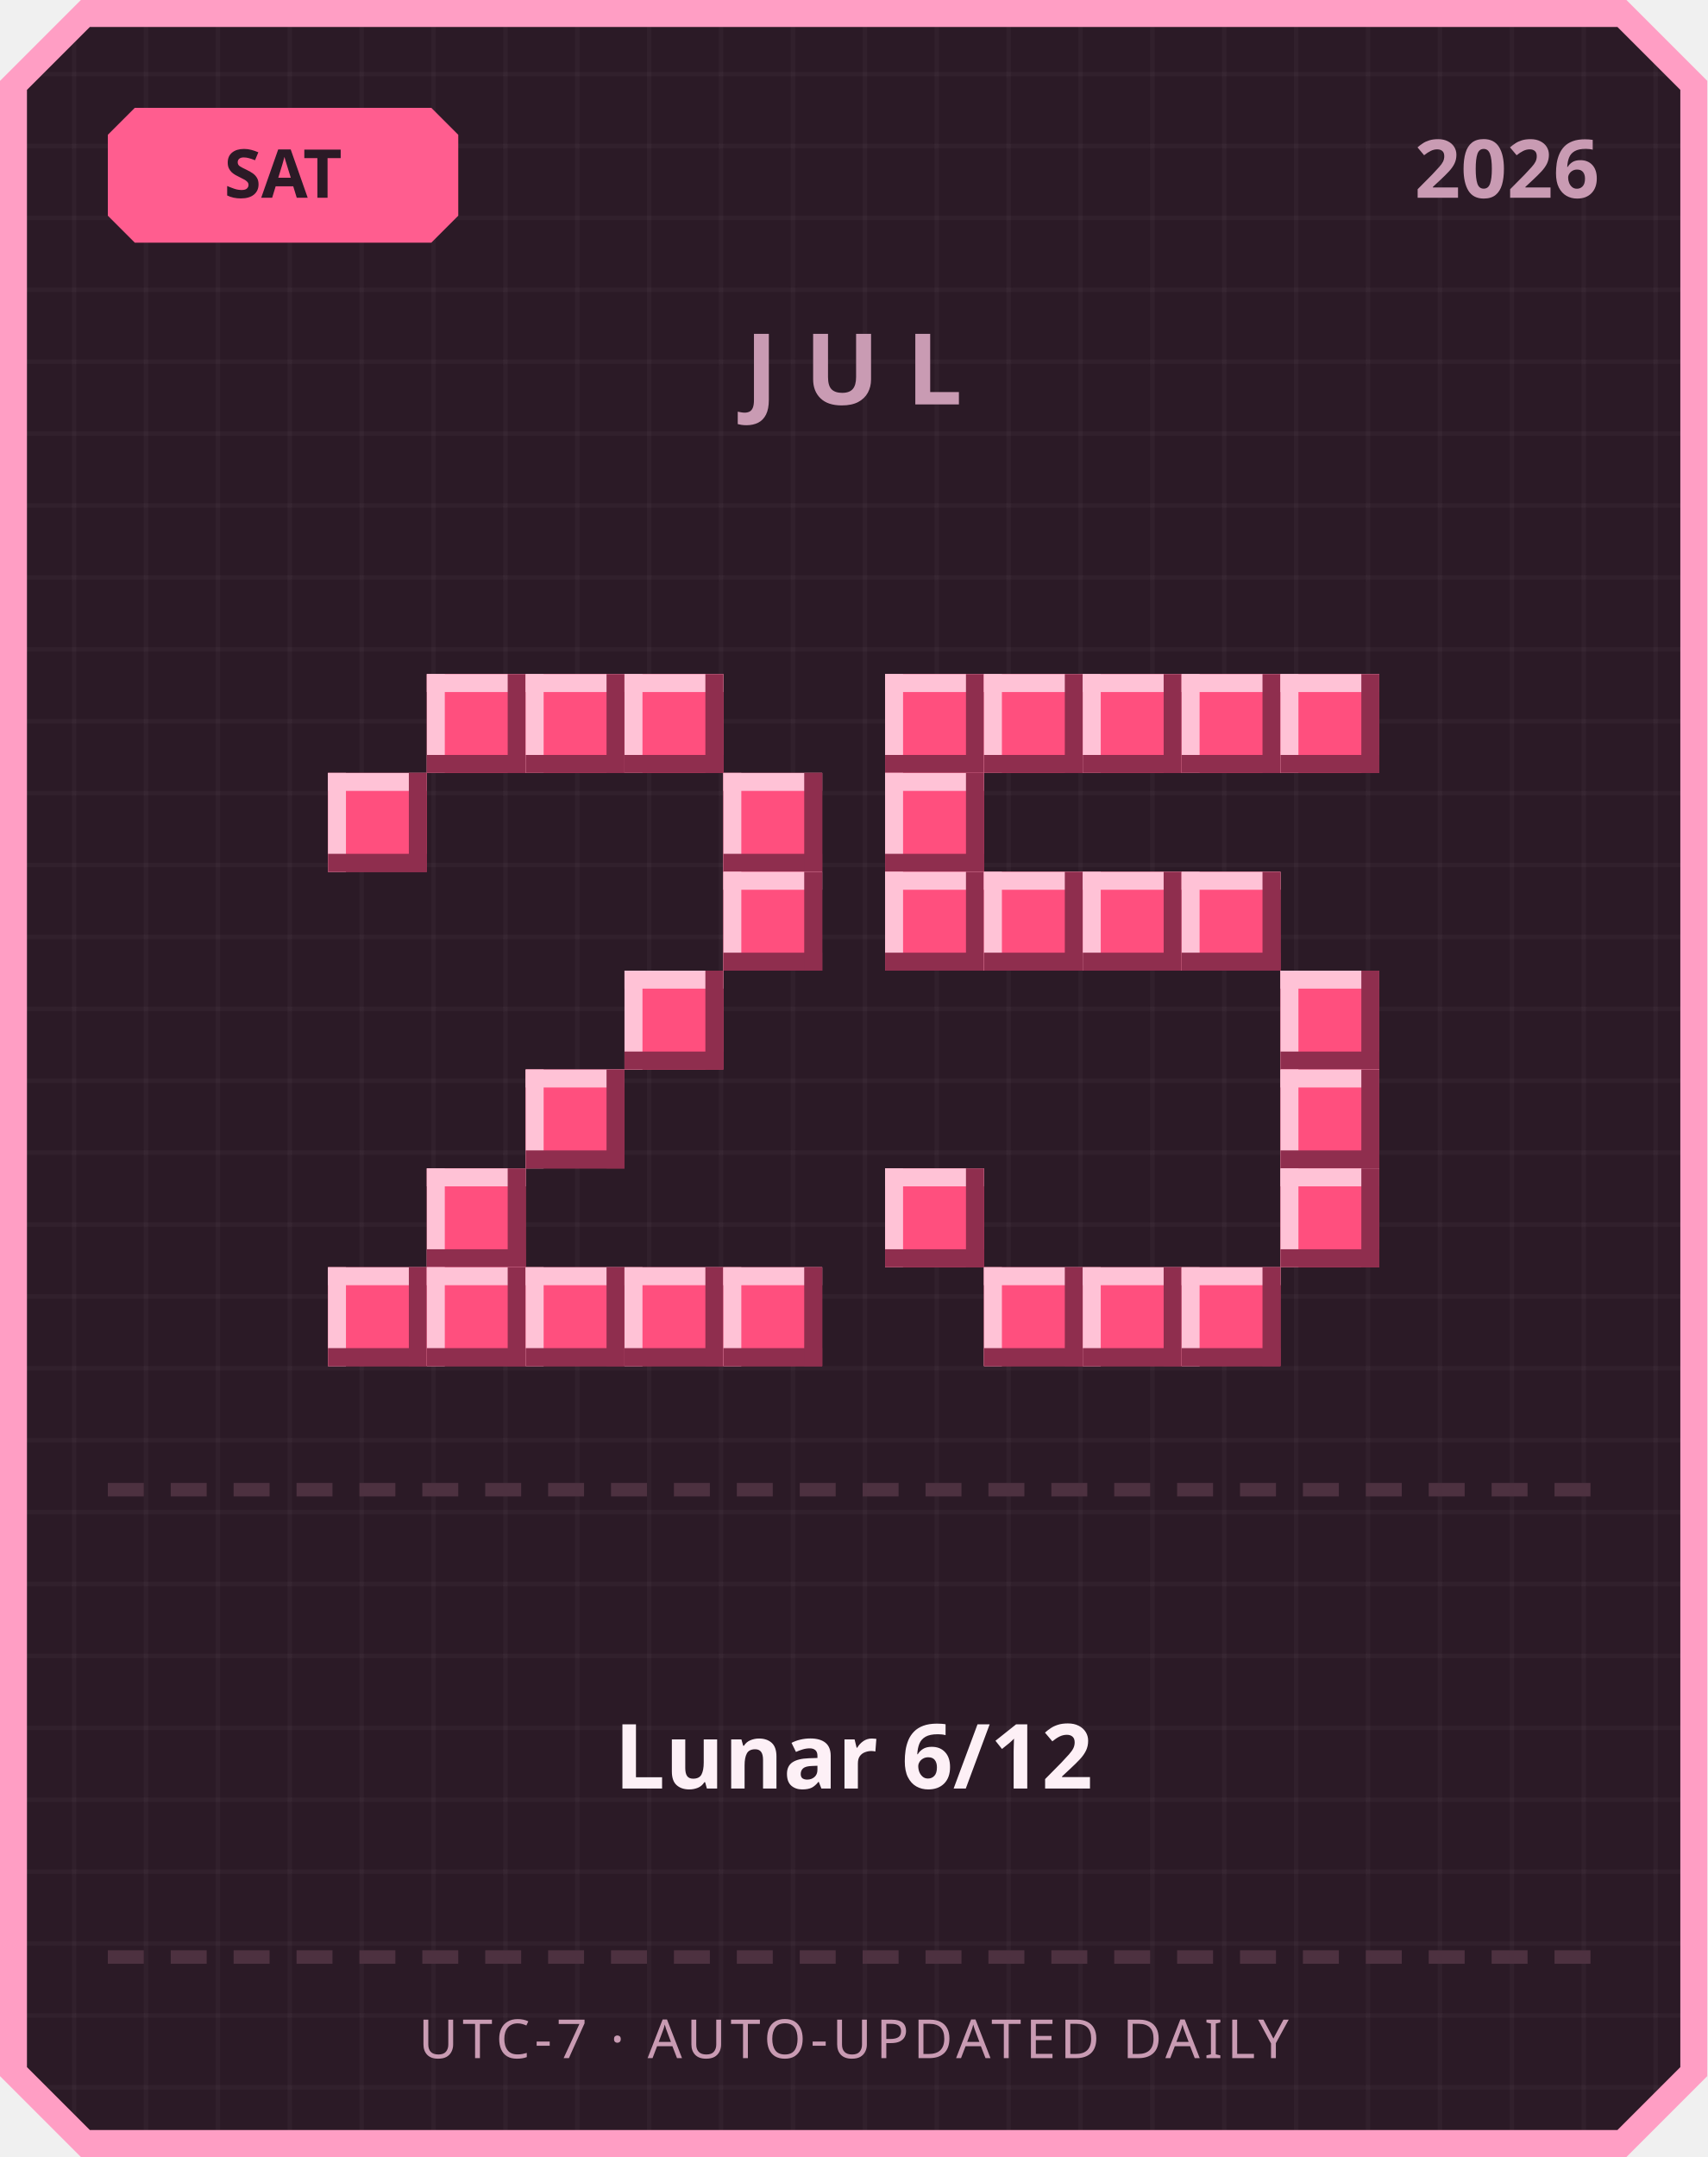
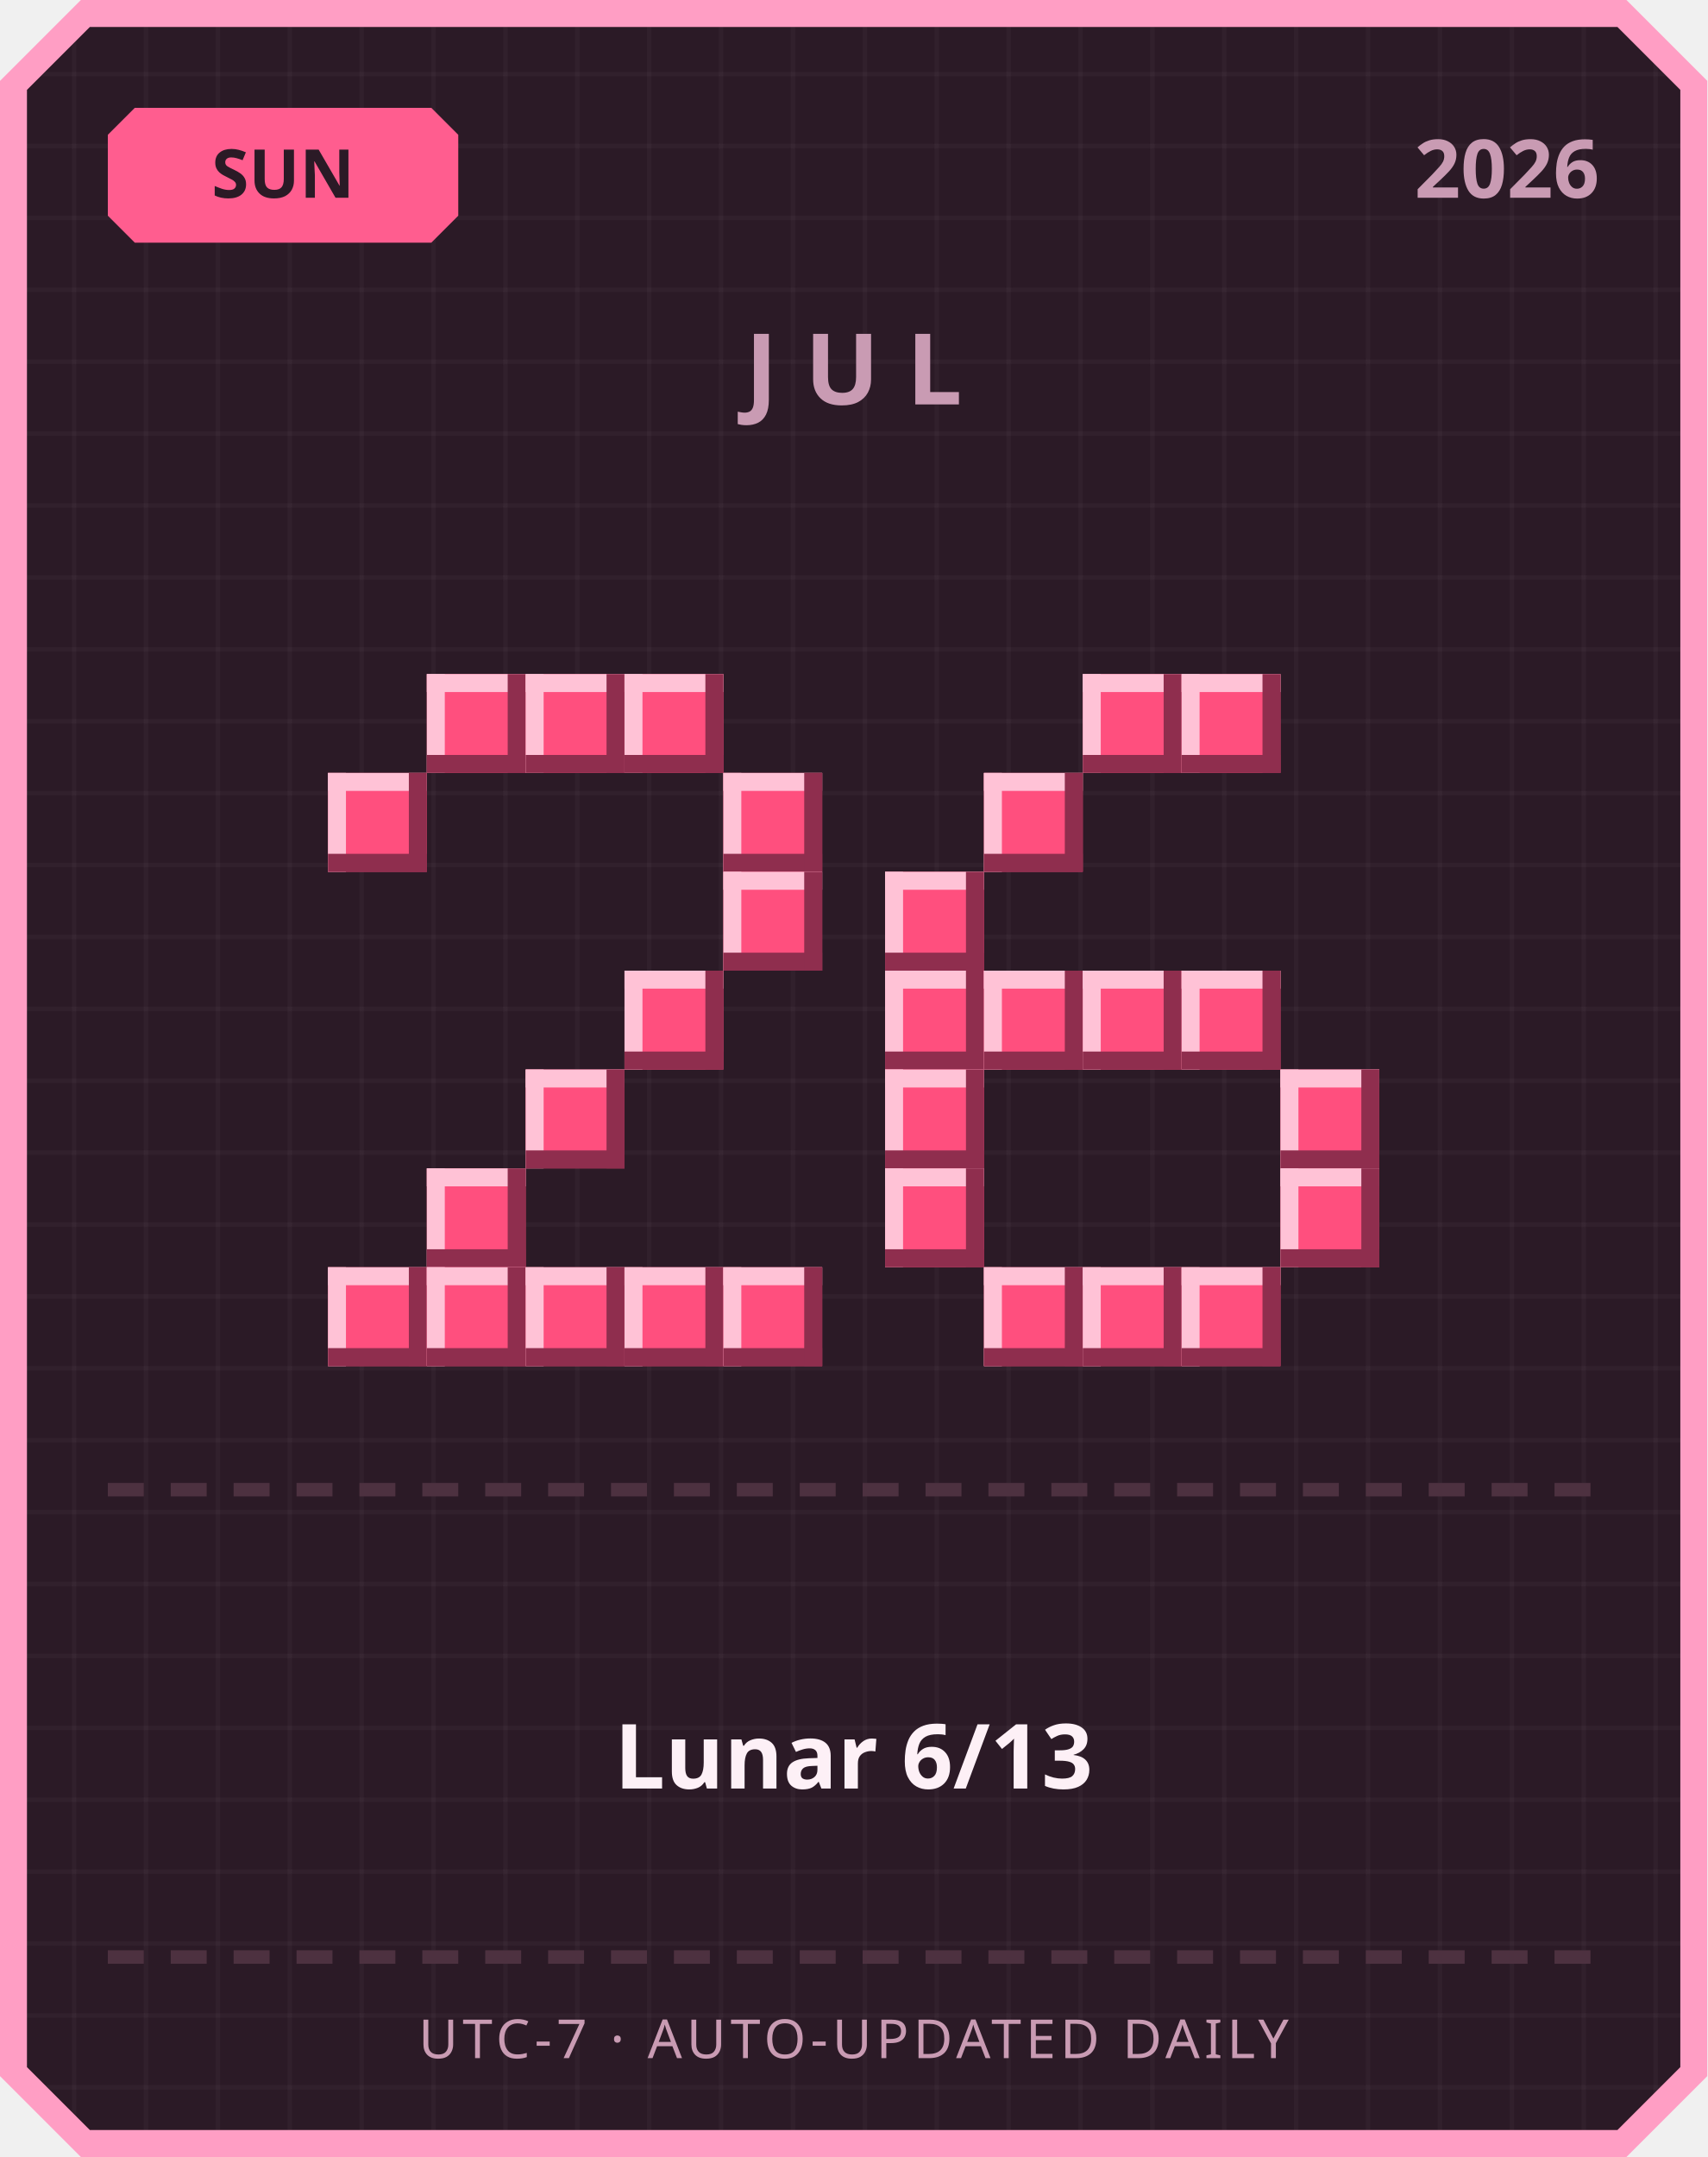
<svg xmlns="http://www.w3.org/2000/svg" width="380" height="480" viewBox="0 0 380 480">
  <defs>
    <pattern id="grid" width="16" height="16" patternUnits="userSpaceOnUse">
      <rect width="16" height="16" fill="#2b1a26" />
      <rect width="1" height="16" fill="#ffffff" opacity="0.03" />
      <rect width="16" height="1" fill="#ffffff" opacity="0.03" />
    </pattern>
  </defs>
  <path d="M 18,0 L 362,0 L 380,18 L 380,462 L 362,480 L 18,480 L 0,462 L 0,18 Z" fill="#ff9ec4" />
  <path d="M 20,6 L 360,6 L 374,20 L 374,460 L 360,474 L 20,474 L 6,460 L 6,20 Z" fill="url(#grid)" />
  <path d="M 30,24 L 96,24 L 102,30 L 102,48 L 96,54 L 30,54 L 24,48 L 24,30 Z" fill="#ff5d8f" />
-   <text x="63" y="44" text-anchor="middle" font-family="'Segoe UI', sans-serif" font-size="15" font-weight="700" fill="#2b1a26">SAT</text>
+   <text x="63" y="44" text-anchor="middle" font-family="'Segoe UI', sans-serif" font-size="15" font-weight="700" fill="#2b1a26">SUN</text>
  <text x="356" y="44" text-anchor="end" font-family="'Segoe UI', sans-serif" font-size="18" font-weight="700" fill="#c99bb3">2026</text>
  <text x="190" y="90" text-anchor="middle" font-family="'Segoe UI', sans-serif" font-size="22" font-weight="700" letter-spacing="6" fill="#c99bb3">JUL</text>
  <rect x="95" y="150" width="22" height="22" fill="#ff4f7e" />
  <rect x="95" y="150" width="22" height="4" fill="#ffc2d6" />
  <rect x="95" y="150" width="4" height="22" fill="#ffc2d6" />
  <rect x="95" y="168" width="22" height="4" fill="#8f2e4e" />
  <rect x="113" y="150" width="4" height="22" fill="#8f2e4e" />
  <rect x="117" y="150" width="22" height="22" fill="#ff4f7e" />
  <rect x="117" y="150" width="22" height="4" fill="#ffc2d6" />
  <rect x="117" y="150" width="4" height="22" fill="#ffc2d6" />
  <rect x="117" y="168" width="22" height="4" fill="#8f2e4e" />
  <rect x="135" y="150" width="4" height="22" fill="#8f2e4e" />
  <rect x="139" y="150" width="22" height="22" fill="#ff4f7e" />
  <rect x="139" y="150" width="22" height="4" fill="#ffc2d6" />
  <rect x="139" y="150" width="4" height="22" fill="#ffc2d6" />
  <rect x="139" y="168" width="22" height="4" fill="#8f2e4e" />
  <rect x="157" y="150" width="4" height="22" fill="#8f2e4e" />
  <rect x="73" y="172" width="22" height="22" fill="#ff4f7e" />
  <rect x="73" y="172" width="22" height="4" fill="#ffc2d6" />
  <rect x="73" y="172" width="4" height="22" fill="#ffc2d6" />
  <rect x="73" y="190" width="22" height="4" fill="#8f2e4e" />
  <rect x="91" y="172" width="4" height="22" fill="#8f2e4e" />
  <rect x="161" y="172" width="22" height="22" fill="#ff4f7e" />
  <rect x="161" y="172" width="22" height="4" fill="#ffc2d6" />
  <rect x="161" y="172" width="4" height="22" fill="#ffc2d6" />
  <rect x="161" y="190" width="22" height="4" fill="#8f2e4e" />
  <rect x="179" y="172" width="4" height="22" fill="#8f2e4e" />
  <rect x="161" y="194" width="22" height="22" fill="#ff4f7e" />
  <rect x="161" y="194" width="22" height="4" fill="#ffc2d6" />
  <rect x="161" y="194" width="4" height="22" fill="#ffc2d6" />
  <rect x="161" y="212" width="22" height="4" fill="#8f2e4e" />
  <rect x="179" y="194" width="4" height="22" fill="#8f2e4e" />
  <rect x="139" y="216" width="22" height="22" fill="#ff4f7e" />
  <rect x="139" y="216" width="22" height="4" fill="#ffc2d6" />
  <rect x="139" y="216" width="4" height="22" fill="#ffc2d6" />
  <rect x="139" y="234" width="22" height="4" fill="#8f2e4e" />
  <rect x="157" y="216" width="4" height="22" fill="#8f2e4e" />
  <rect x="117" y="238" width="22" height="22" fill="#ff4f7e" />
  <rect x="117" y="238" width="22" height="4" fill="#ffc2d6" />
  <rect x="117" y="238" width="4" height="22" fill="#ffc2d6" />
  <rect x="117" y="256" width="22" height="4" fill="#8f2e4e" />
  <rect x="135" y="238" width="4" height="22" fill="#8f2e4e" />
  <rect x="95" y="260" width="22" height="22" fill="#ff4f7e" />
  <rect x="95" y="260" width="22" height="4" fill="#ffc2d6" />
  <rect x="95" y="260" width="4" height="22" fill="#ffc2d6" />
  <rect x="95" y="278" width="22" height="4" fill="#8f2e4e" />
  <rect x="113" y="260" width="4" height="22" fill="#8f2e4e" />
  <rect x="73" y="282" width="22" height="22" fill="#ff4f7e" />
  <rect x="73" y="282" width="22" height="4" fill="#ffc2d6" />
  <rect x="73" y="282" width="4" height="22" fill="#ffc2d6" />
  <rect x="73" y="300" width="22" height="4" fill="#8f2e4e" />
  <rect x="91" y="282" width="4" height="22" fill="#8f2e4e" />
  <rect x="95" y="282" width="22" height="22" fill="#ff4f7e" />
  <rect x="95" y="282" width="22" height="4" fill="#ffc2d6" />
  <rect x="95" y="282" width="4" height="22" fill="#ffc2d6" />
  <rect x="95" y="300" width="22" height="4" fill="#8f2e4e" />
  <rect x="113" y="282" width="4" height="22" fill="#8f2e4e" />
  <rect x="117" y="282" width="22" height="22" fill="#ff4f7e" />
  <rect x="117" y="282" width="22" height="4" fill="#ffc2d6" />
  <rect x="117" y="282" width="4" height="22" fill="#ffc2d6" />
  <rect x="117" y="300" width="22" height="4" fill="#8f2e4e" />
  <rect x="135" y="282" width="4" height="22" fill="#8f2e4e" />
  <rect x="139" y="282" width="22" height="22" fill="#ff4f7e" />
  <rect x="139" y="282" width="22" height="4" fill="#ffc2d6" />
  <rect x="139" y="282" width="4" height="22" fill="#ffc2d6" />
  <rect x="139" y="300" width="22" height="4" fill="#8f2e4e" />
  <rect x="157" y="282" width="4" height="22" fill="#8f2e4e" />
  <rect x="161" y="282" width="22" height="22" fill="#ff4f7e" />
  <rect x="161" y="282" width="22" height="4" fill="#ffc2d6" />
  <rect x="161" y="282" width="4" height="22" fill="#ffc2d6" />
  <rect x="161" y="300" width="22" height="4" fill="#8f2e4e" />
  <rect x="179" y="282" width="4" height="22" fill="#8f2e4e" />
-   <rect x="197" y="150" width="22" height="22" fill="#ff4f7e" />
-   <rect x="197" y="150" width="22" height="4" fill="#ffc2d6" />
-   <rect x="197" y="150" width="4" height="22" fill="#ffc2d6" />
-   <rect x="197" y="168" width="22" height="4" fill="#8f2e4e" />
-   <rect x="215" y="150" width="4" height="22" fill="#8f2e4e" />
-   <rect x="219" y="150" width="22" height="22" fill="#ff4f7e" />
-   <rect x="219" y="150" width="22" height="4" fill="#ffc2d6" />
-   <rect x="219" y="150" width="4" height="22" fill="#ffc2d6" />
-   <rect x="219" y="168" width="22" height="4" fill="#8f2e4e" />
-   <rect x="237" y="150" width="4" height="22" fill="#8f2e4e" />
  <rect x="241" y="150" width="22" height="22" fill="#ff4f7e" />
  <rect x="241" y="150" width="22" height="4" fill="#ffc2d6" />
  <rect x="241" y="150" width="4" height="22" fill="#ffc2d6" />
  <rect x="241" y="168" width="22" height="4" fill="#8f2e4e" />
  <rect x="259" y="150" width="4" height="22" fill="#8f2e4e" />
  <rect x="263" y="150" width="22" height="22" fill="#ff4f7e" />
  <rect x="263" y="150" width="22" height="4" fill="#ffc2d6" />
  <rect x="263" y="150" width="4" height="22" fill="#ffc2d6" />
  <rect x="263" y="168" width="22" height="4" fill="#8f2e4e" />
  <rect x="281" y="150" width="4" height="22" fill="#8f2e4e" />
-   <rect x="285" y="150" width="22" height="22" fill="#ff4f7e" />
-   <rect x="285" y="150" width="22" height="4" fill="#ffc2d6" />
-   <rect x="285" y="150" width="4" height="22" fill="#ffc2d6" />
-   <rect x="285" y="168" width="22" height="4" fill="#8f2e4e" />
-   <rect x="303" y="150" width="4" height="22" fill="#8f2e4e" />
-   <rect x="197" y="172" width="22" height="22" fill="#ff4f7e" />
-   <rect x="197" y="172" width="22" height="4" fill="#ffc2d6" />
-   <rect x="197" y="172" width="4" height="22" fill="#ffc2d6" />
-   <rect x="197" y="190" width="22" height="4" fill="#8f2e4e" />
-   <rect x="215" y="172" width="4" height="22" fill="#8f2e4e" />
+   <rect x="219" y="172" width="22" height="22" fill="#ff4f7e" />
+   <rect x="219" y="172" width="22" height="4" fill="#ffc2d6" />
+   <rect x="219" y="172" width="4" height="22" fill="#ffc2d6" />
+   <rect x="219" y="190" width="22" height="4" fill="#8f2e4e" />
+   <rect x="237" y="172" width="4" height="22" fill="#8f2e4e" />
  <rect x="197" y="194" width="22" height="22" fill="#ff4f7e" />
  <rect x="197" y="194" width="22" height="4" fill="#ffc2d6" />
  <rect x="197" y="194" width="4" height="22" fill="#ffc2d6" />
  <rect x="197" y="212" width="22" height="4" fill="#8f2e4e" />
  <rect x="215" y="194" width="4" height="22" fill="#8f2e4e" />
-   <rect x="219" y="194" width="22" height="22" fill="#ff4f7e" />
-   <rect x="219" y="194" width="22" height="4" fill="#ffc2d6" />
-   <rect x="219" y="194" width="4" height="22" fill="#ffc2d6" />
-   <rect x="219" y="212" width="22" height="4" fill="#8f2e4e" />
-   <rect x="237" y="194" width="4" height="22" fill="#8f2e4e" />
-   <rect x="241" y="194" width="22" height="22" fill="#ff4f7e" />
-   <rect x="241" y="194" width="22" height="4" fill="#ffc2d6" />
-   <rect x="241" y="194" width="4" height="22" fill="#ffc2d6" />
-   <rect x="241" y="212" width="22" height="4" fill="#8f2e4e" />
-   <rect x="259" y="194" width="4" height="22" fill="#8f2e4e" />
-   <rect x="263" y="194" width="22" height="22" fill="#ff4f7e" />
-   <rect x="263" y="194" width="22" height="4" fill="#ffc2d6" />
-   <rect x="263" y="194" width="4" height="22" fill="#ffc2d6" />
-   <rect x="263" y="212" width="22" height="4" fill="#8f2e4e" />
-   <rect x="281" y="194" width="4" height="22" fill="#8f2e4e" />
-   <rect x="285" y="216" width="22" height="22" fill="#ff4f7e" />
-   <rect x="285" y="216" width="22" height="4" fill="#ffc2d6" />
-   <rect x="285" y="216" width="4" height="22" fill="#ffc2d6" />
-   <rect x="285" y="234" width="22" height="4" fill="#8f2e4e" />
-   <rect x="303" y="216" width="4" height="22" fill="#8f2e4e" />
+   <rect x="197" y="216" width="22" height="22" fill="#ff4f7e" />
+   <rect x="197" y="216" width="22" height="4" fill="#ffc2d6" />
+   <rect x="197" y="216" width="4" height="22" fill="#ffc2d6" />
+   <rect x="197" y="234" width="22" height="4" fill="#8f2e4e" />
+   <rect x="215" y="216" width="4" height="22" fill="#8f2e4e" />
+   <rect x="219" y="216" width="22" height="22" fill="#ff4f7e" />
+   <rect x="219" y="216" width="22" height="4" fill="#ffc2d6" />
+   <rect x="219" y="216" width="4" height="22" fill="#ffc2d6" />
+   <rect x="219" y="234" width="22" height="4" fill="#8f2e4e" />
+   <rect x="237" y="216" width="4" height="22" fill="#8f2e4e" />
+   <rect x="241" y="216" width="22" height="22" fill="#ff4f7e" />
+   <rect x="241" y="216" width="22" height="4" fill="#ffc2d6" />
+   <rect x="241" y="216" width="4" height="22" fill="#ffc2d6" />
+   <rect x="241" y="234" width="22" height="4" fill="#8f2e4e" />
+   <rect x="259" y="216" width="4" height="22" fill="#8f2e4e" />
+   <rect x="263" y="216" width="22" height="22" fill="#ff4f7e" />
+   <rect x="263" y="216" width="22" height="4" fill="#ffc2d6" />
+   <rect x="263" y="216" width="4" height="22" fill="#ffc2d6" />
+   <rect x="263" y="234" width="22" height="4" fill="#8f2e4e" />
+   <rect x="281" y="216" width="4" height="22" fill="#8f2e4e" />
+   <rect x="197" y="238" width="22" height="22" fill="#ff4f7e" />
+   <rect x="197" y="238" width="22" height="4" fill="#ffc2d6" />
+   <rect x="197" y="238" width="4" height="22" fill="#ffc2d6" />
+   <rect x="197" y="256" width="22" height="4" fill="#8f2e4e" />
+   <rect x="215" y="238" width="4" height="22" fill="#8f2e4e" />
  <rect x="285" y="238" width="22" height="22" fill="#ff4f7e" />
  <rect x="285" y="238" width="22" height="4" fill="#ffc2d6" />
  <rect x="285" y="238" width="4" height="22" fill="#ffc2d6" />
  <rect x="285" y="256" width="22" height="4" fill="#8f2e4e" />
  <rect x="303" y="238" width="4" height="22" fill="#8f2e4e" />
  <rect x="197" y="260" width="22" height="22" fill="#ff4f7e" />
  <rect x="197" y="260" width="22" height="4" fill="#ffc2d6" />
  <rect x="197" y="260" width="4" height="22" fill="#ffc2d6" />
  <rect x="197" y="278" width="22" height="4" fill="#8f2e4e" />
  <rect x="215" y="260" width="4" height="22" fill="#8f2e4e" />
  <rect x="285" y="260" width="22" height="22" fill="#ff4f7e" />
  <rect x="285" y="260" width="22" height="4" fill="#ffc2d6" />
  <rect x="285" y="260" width="4" height="22" fill="#ffc2d6" />
  <rect x="285" y="278" width="22" height="4" fill="#8f2e4e" />
  <rect x="303" y="260" width="4" height="22" fill="#8f2e4e" />
  <rect x="219" y="282" width="22" height="22" fill="#ff4f7e" />
  <rect x="219" y="282" width="22" height="4" fill="#ffc2d6" />
  <rect x="219" y="282" width="4" height="22" fill="#ffc2d6" />
  <rect x="219" y="300" width="22" height="4" fill="#8f2e4e" />
  <rect x="237" y="282" width="4" height="22" fill="#8f2e4e" />
  <rect x="241" y="282" width="22" height="22" fill="#ff4f7e" />
  <rect x="241" y="282" width="22" height="4" fill="#ffc2d6" />
  <rect x="241" y="282" width="4" height="22" fill="#ffc2d6" />
  <rect x="241" y="300" width="22" height="4" fill="#8f2e4e" />
  <rect x="259" y="282" width="4" height="22" fill="#8f2e4e" />
  <rect x="263" y="282" width="22" height="22" fill="#ff4f7e" />
  <rect x="263" y="282" width="22" height="4" fill="#ffc2d6" />
  <rect x="263" y="282" width="4" height="22" fill="#ffc2d6" />
  <rect x="263" y="300" width="22" height="4" fill="#8f2e4e" />
  <rect x="281" y="282" width="4" height="22" fill="#8f2e4e" />
  <rect x="24" y="330" width="8" height="3" fill="#4d3140" />
  <rect x="38" y="330" width="8" height="3" fill="#4d3140" />
  <rect x="52" y="330" width="8" height="3" fill="#4d3140" />
  <rect x="66" y="330" width="8" height="3" fill="#4d3140" />
  <rect x="80" y="330" width="8" height="3" fill="#4d3140" />
  <rect x="94" y="330" width="8" height="3" fill="#4d3140" />
  <rect x="108" y="330" width="8" height="3" fill="#4d3140" />
  <rect x="122" y="330" width="8" height="3" fill="#4d3140" />
  <rect x="136" y="330" width="8" height="3" fill="#4d3140" />
  <rect x="150" y="330" width="8" height="3" fill="#4d3140" />
  <rect x="164" y="330" width="8" height="3" fill="#4d3140" />
  <rect x="178" y="330" width="8" height="3" fill="#4d3140" />
  <rect x="192" y="330" width="8" height="3" fill="#4d3140" />
  <rect x="206" y="330" width="8" height="3" fill="#4d3140" />
  <rect x="220" y="330" width="8" height="3" fill="#4d3140" />
  <rect x="234" y="330" width="8" height="3" fill="#4d3140" />
  <rect x="248" y="330" width="8" height="3" fill="#4d3140" />
  <rect x="262" y="330" width="8" height="3" fill="#4d3140" />
  <rect x="276" y="330" width="8" height="3" fill="#4d3140" />
  <rect x="290" y="330" width="8" height="3" fill="#4d3140" />
  <rect x="304" y="330" width="8" height="3" fill="#4d3140" />
  <rect x="318" y="330" width="8" height="3" fill="#4d3140" />
  <rect x="332" y="330" width="8" height="3" fill="#4d3140" />
  <rect x="346" y="330" width="8" height="3" fill="#4d3140" />
-   <text x="190" y="398" text-anchor="middle" font-family="'Segoe UI', 'Microsoft JhengHei', sans-serif" font-size="20" font-weight="700" fill="#fdf0f6">Lunar 6/12</text>
+   <text x="190" y="398" text-anchor="middle" font-family="'Segoe UI', 'Microsoft JhengHei', sans-serif" font-size="20" font-weight="700" fill="#fdf0f6">Lunar 6/13</text>
  <rect x="24" y="434" width="8" height="3" fill="#4d3140" />
  <rect x="38" y="434" width="8" height="3" fill="#4d3140" />
  <rect x="52" y="434" width="8" height="3" fill="#4d3140" />
  <rect x="66" y="434" width="8" height="3" fill="#4d3140" />
  <rect x="80" y="434" width="8" height="3" fill="#4d3140" />
  <rect x="94" y="434" width="8" height="3" fill="#4d3140" />
  <rect x="108" y="434" width="8" height="3" fill="#4d3140" />
  <rect x="122" y="434" width="8" height="3" fill="#4d3140" />
  <rect x="136" y="434" width="8" height="3" fill="#4d3140" />
  <rect x="150" y="434" width="8" height="3" fill="#4d3140" />
  <rect x="164" y="434" width="8" height="3" fill="#4d3140" />
  <rect x="178" y="434" width="8" height="3" fill="#4d3140" />
  <rect x="192" y="434" width="8" height="3" fill="#4d3140" />
  <rect x="206" y="434" width="8" height="3" fill="#4d3140" />
  <rect x="220" y="434" width="8" height="3" fill="#4d3140" />
  <rect x="234" y="434" width="8" height="3" fill="#4d3140" />
  <rect x="248" y="434" width="8" height="3" fill="#4d3140" />
  <rect x="262" y="434" width="8" height="3" fill="#4d3140" />
  <rect x="276" y="434" width="8" height="3" fill="#4d3140" />
  <rect x="290" y="434" width="8" height="3" fill="#4d3140" />
  <rect x="304" y="434" width="8" height="3" fill="#4d3140" />
  <rect x="318" y="434" width="8" height="3" fill="#4d3140" />
  <rect x="332" y="434" width="8" height="3" fill="#4d3140" />
  <rect x="346" y="434" width="8" height="3" fill="#4d3140" />
  <text x="190" y="458" text-anchor="middle" font-family="'Segoe UI', sans-serif" font-size="12" letter-spacing="1" fill="#c99bb3">UTC-7 · AUTO-UPDATED DAILY</text>
</svg>
